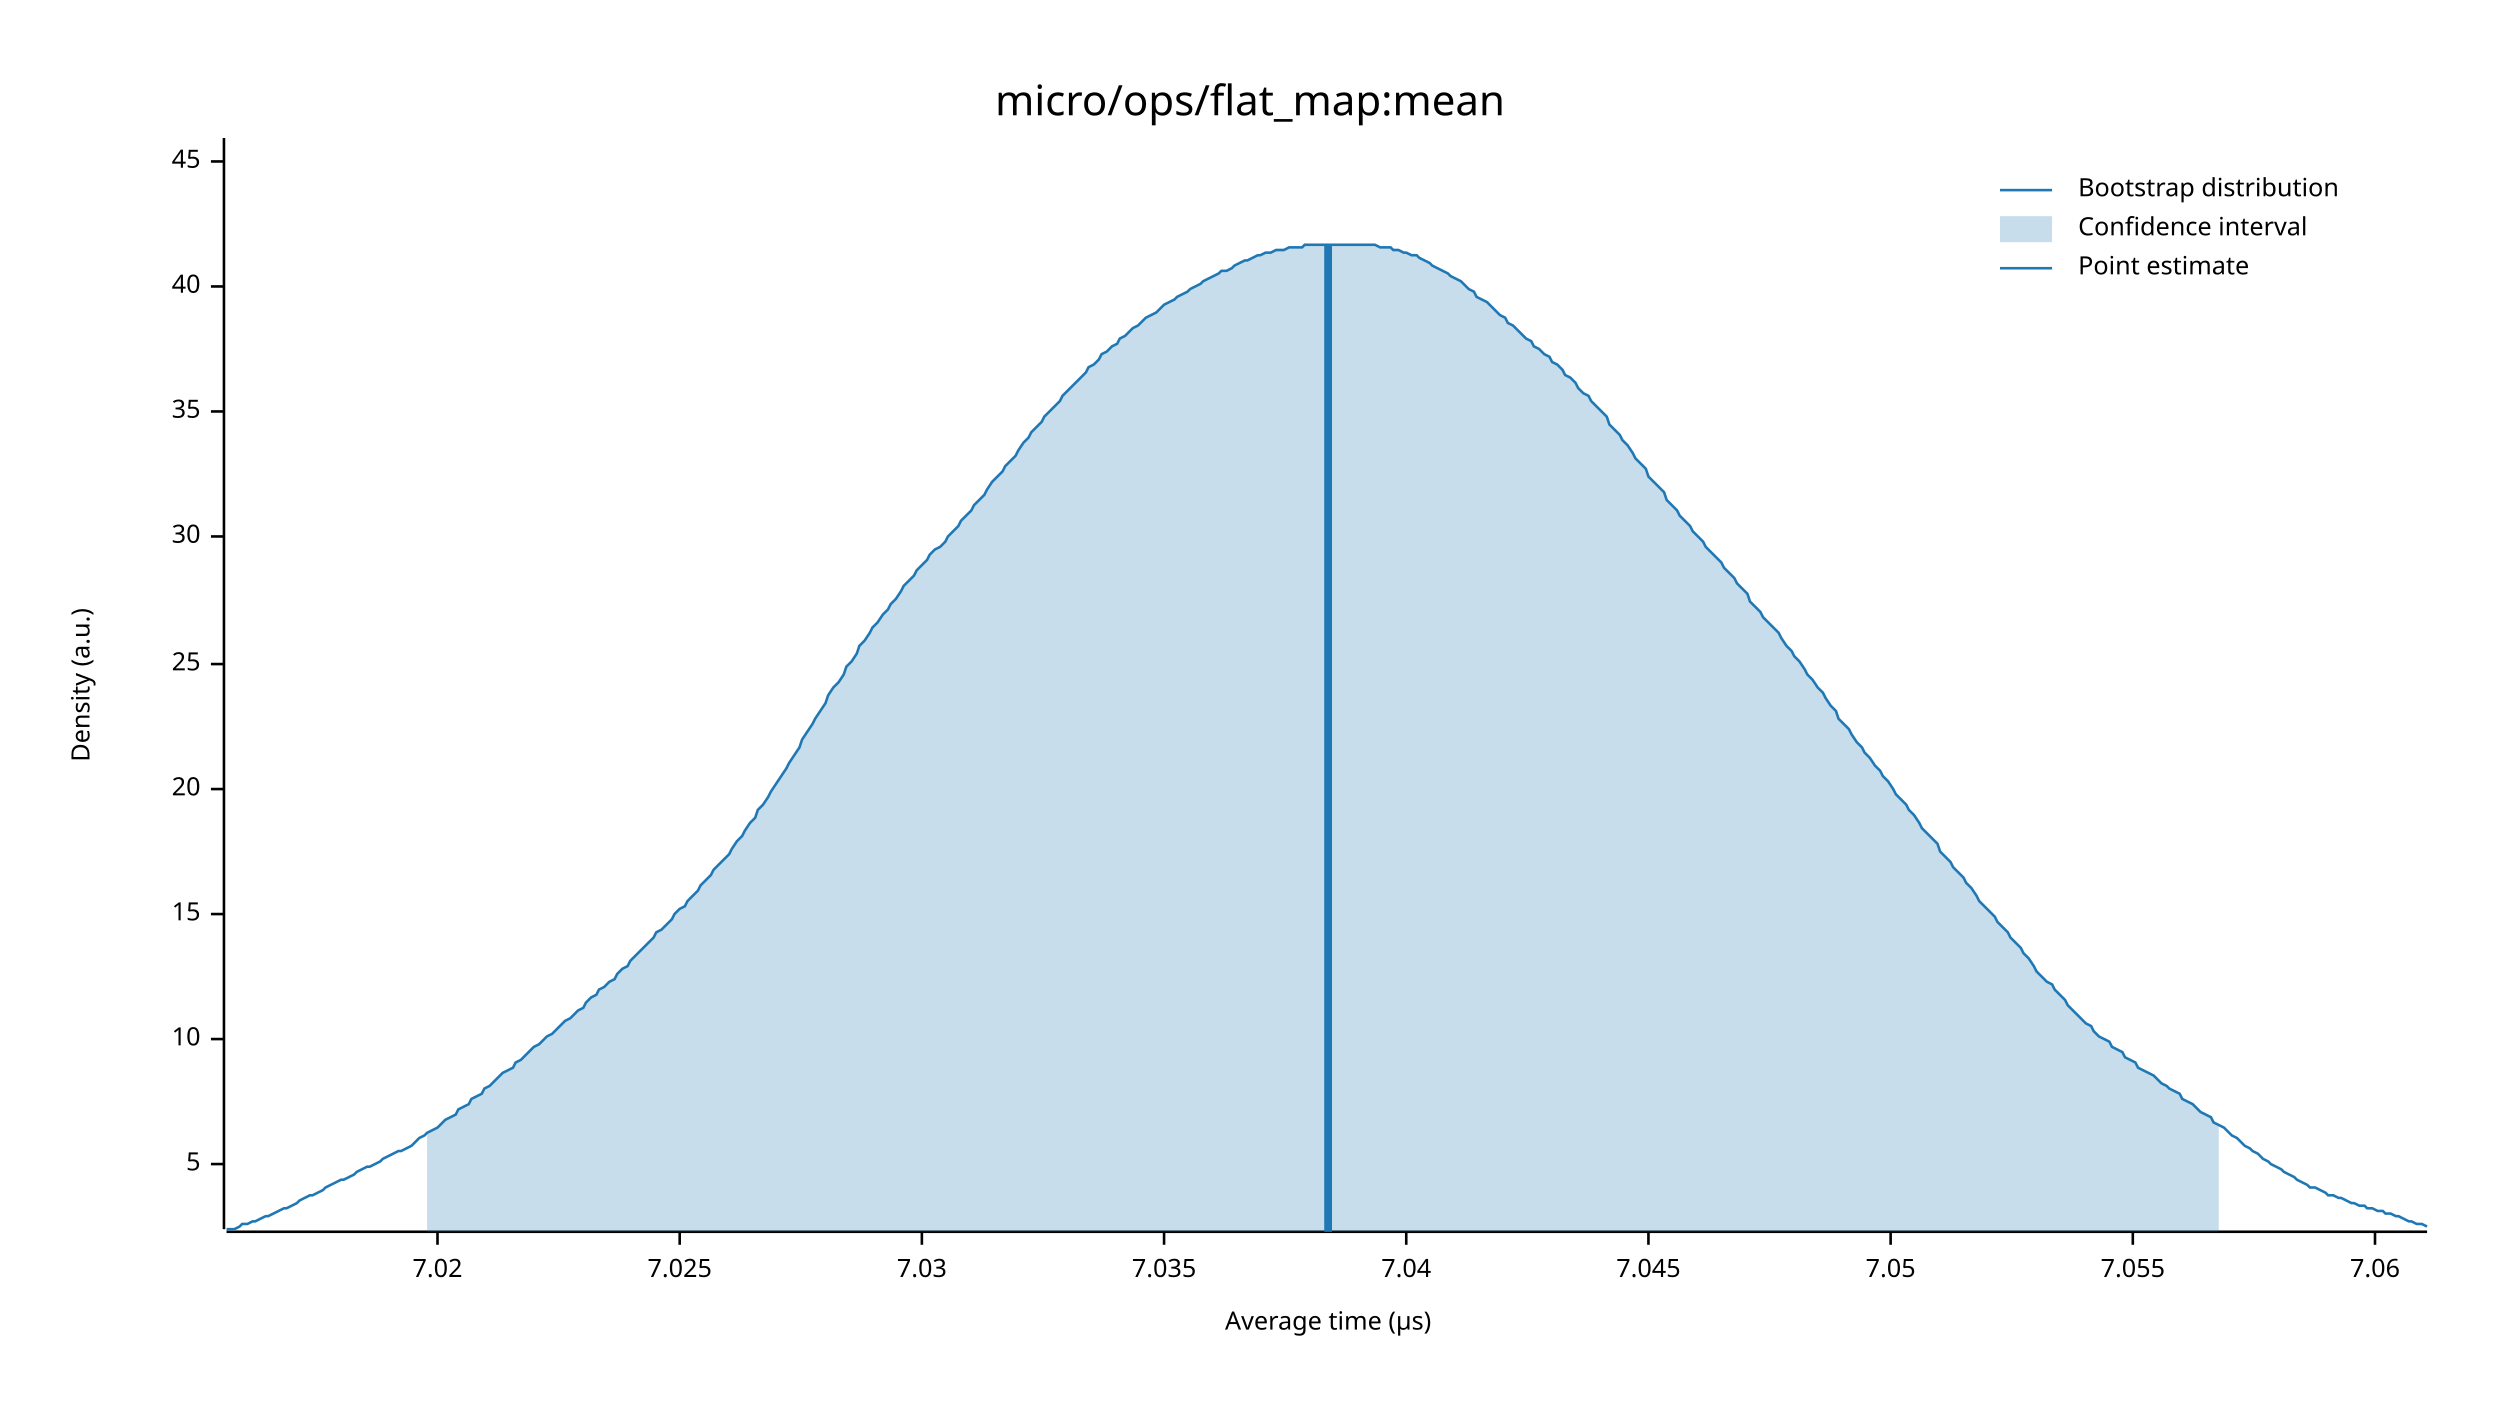
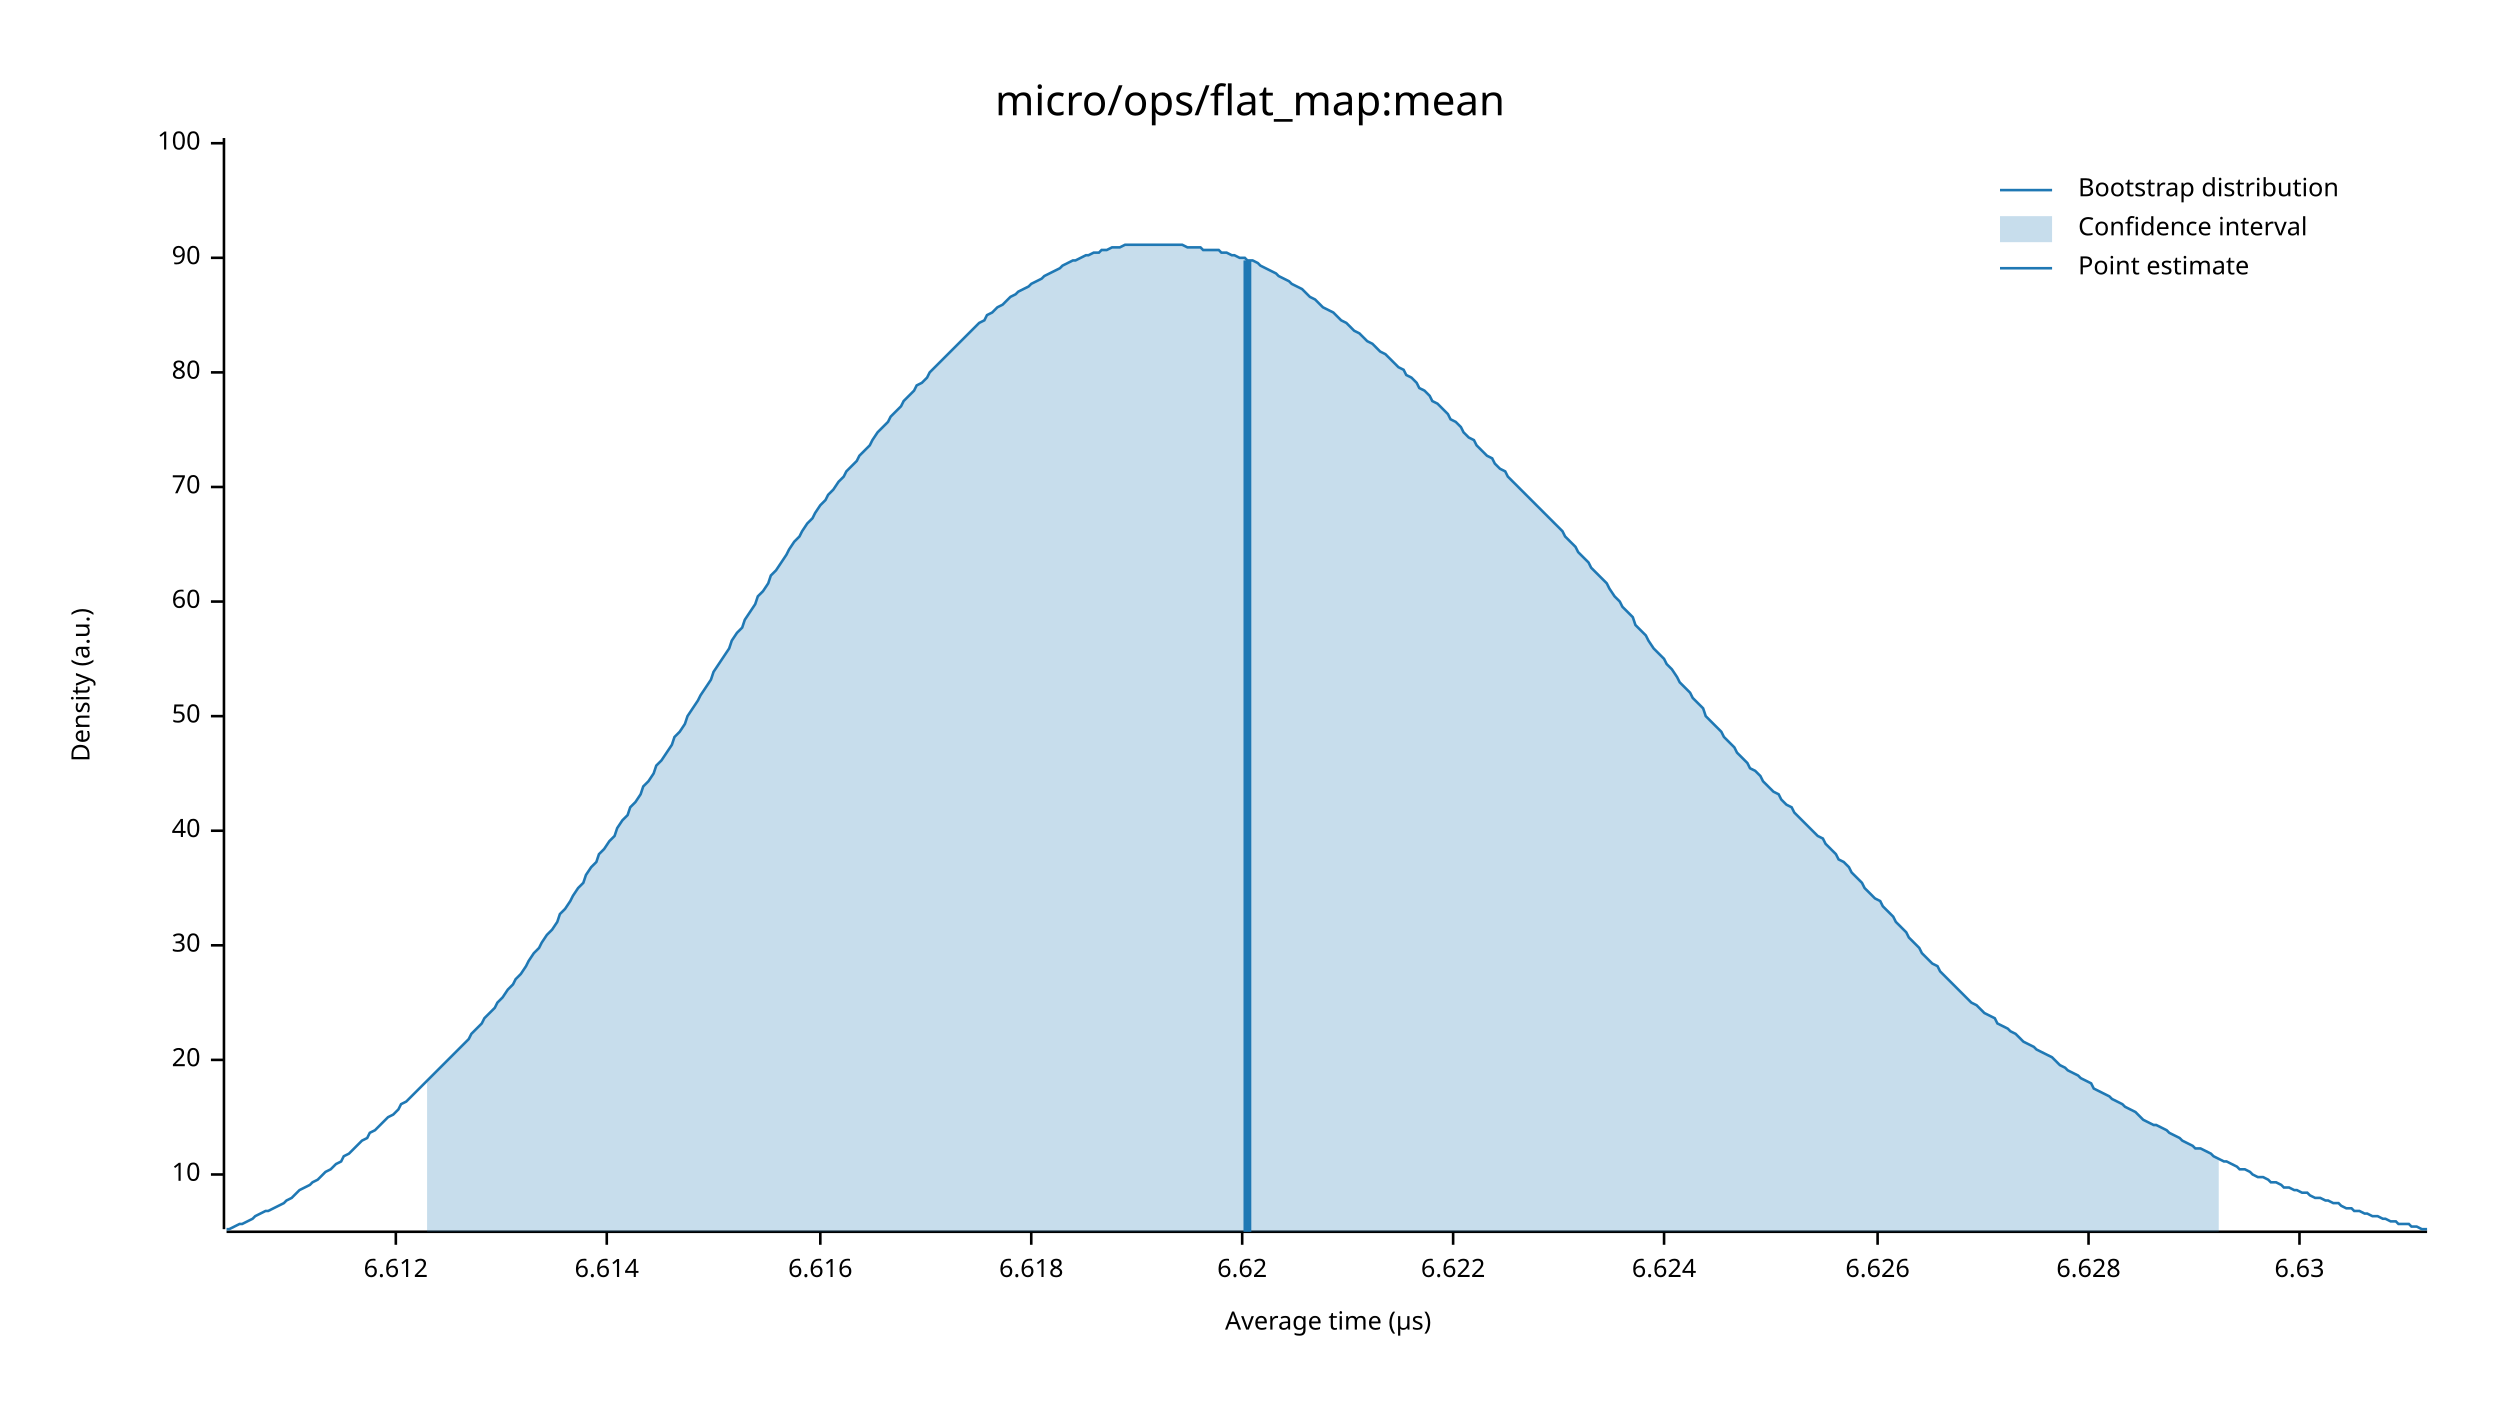
<svg xmlns="http://www.w3.org/2000/svg" width="960" height="540" viewBox="0 0 960 540">
  <text x="480" y="32" dy="0.76em" text-anchor="middle" font-family="sans-serif" font-size="16.129" opacity="1" fill="#000000">
micro/ops/flat_map:mean
</text>
  <text x="27" y="263" dy="0.76em" text-anchor="middle" font-family="sans-serif" font-size="9.677" opacity="1" fill="#000000" transform="rotate(270, 27, 263)">
Density (a.u.)
</text>
  <text x="510" y="513" dy="-0.5ex" text-anchor="middle" font-family="sans-serif" font-size="9.677" opacity="1" fill="#000000">
Average time (µs)
</text>
  <polyline fill="none" opacity="1" stroke="#000000" stroke-width="1" points="86,53 86,472 " />
-   <text x="77" y="447" dy="0.5ex" text-anchor="end" font-family="sans-serif" font-size="9.677" opacity="1" fill="#000000">
- 5
- </text>
-   <polyline fill="none" opacity="1" stroke="#000000" stroke-width="1" points="81,447 86,447 " />
-   <text x="77" y="399" dy="0.5ex" text-anchor="end" font-family="sans-serif" font-size="9.677" opacity="1" fill="#000000">
+   <text x="77" y="451" dy="0.5ex" text-anchor="end" font-family="sans-serif" font-size="9.677" opacity="1" fill="#000000">
10
</text>
-   <polyline fill="none" opacity="1" stroke="#000000" stroke-width="1" points="81,399 86,399 " />
-   <text x="77" y="351" dy="0.5ex" text-anchor="end" font-family="sans-serif" font-size="9.677" opacity="1" fill="#000000">
- 15
- </text>
-   <polyline fill="none" opacity="1" stroke="#000000" stroke-width="1" points="81,351 86,351 " />
-   <text x="77" y="303" dy="0.5ex" text-anchor="end" font-family="sans-serif" font-size="9.677" opacity="1" fill="#000000">
+   <polyline fill="none" opacity="1" stroke="#000000" stroke-width="1" points="81,451 86,451 " />
+   <text x="77" y="407" dy="0.5ex" text-anchor="end" font-family="sans-serif" font-size="9.677" opacity="1" fill="#000000">
20
</text>
-   <polyline fill="none" opacity="1" stroke="#000000" stroke-width="1" points="81,303 86,303 " />
-   <text x="77" y="255" dy="0.5ex" text-anchor="end" font-family="sans-serif" font-size="9.677" opacity="1" fill="#000000">
- 25
- </text>
-   <polyline fill="none" opacity="1" stroke="#000000" stroke-width="1" points="81,255 86,255 " />
-   <text x="77" y="206" dy="0.5ex" text-anchor="end" font-family="sans-serif" font-size="9.677" opacity="1" fill="#000000">
+   <polyline fill="none" opacity="1" stroke="#000000" stroke-width="1" points="81,407 86,407 " />
+   <text x="77" y="363" dy="0.5ex" text-anchor="end" font-family="sans-serif" font-size="9.677" opacity="1" fill="#000000">
30
</text>
-   <polyline fill="none" opacity="1" stroke="#000000" stroke-width="1" points="81,206 86,206 " />
-   <text x="77" y="158" dy="0.5ex" text-anchor="end" font-family="sans-serif" font-size="9.677" opacity="1" fill="#000000">
- 35
- </text>
-   <polyline fill="none" opacity="1" stroke="#000000" stroke-width="1" points="81,158 86,158 " />
-   <text x="77" y="110" dy="0.5ex" text-anchor="end" font-family="sans-serif" font-size="9.677" opacity="1" fill="#000000">
+   <polyline fill="none" opacity="1" stroke="#000000" stroke-width="1" points="81,363 86,363 " />
+   <text x="77" y="319" dy="0.5ex" text-anchor="end" font-family="sans-serif" font-size="9.677" opacity="1" fill="#000000">
40
</text>
-   <polyline fill="none" opacity="1" stroke="#000000" stroke-width="1" points="81,110 86,110 " />
-   <text x="77" y="62" dy="0.5ex" text-anchor="end" font-family="sans-serif" font-size="9.677" opacity="1" fill="#000000">
- 45
+   <polyline fill="none" opacity="1" stroke="#000000" stroke-width="1" points="81,319 86,319 " />
+   <text x="77" y="275" dy="0.5ex" text-anchor="end" font-family="sans-serif" font-size="9.677" opacity="1" fill="#000000">
+ 50
</text>
-   <polyline fill="none" opacity="1" stroke="#000000" stroke-width="1" points="81,62 86,62 " />
+   <polyline fill="none" opacity="1" stroke="#000000" stroke-width="1" points="81,275 86,275 " />
+   <text x="77" y="231" dy="0.5ex" text-anchor="end" font-family="sans-serif" font-size="9.677" opacity="1" fill="#000000">
+ 60
+ </text>
+   <polyline fill="none" opacity="1" stroke="#000000" stroke-width="1" points="81,231 86,231 " />
+   <text x="77" y="187" dy="0.5ex" text-anchor="end" font-family="sans-serif" font-size="9.677" opacity="1" fill="#000000">
+ 70
+ </text>
+   <polyline fill="none" opacity="1" stroke="#000000" stroke-width="1" points="81,187 86,187 " />
+   <text x="77" y="143" dy="0.5ex" text-anchor="end" font-family="sans-serif" font-size="9.677" opacity="1" fill="#000000">
+ 80
+ </text>
+   <polyline fill="none" opacity="1" stroke="#000000" stroke-width="1" points="81,143 86,143 " />
+   <text x="77" y="99" dy="0.5ex" text-anchor="end" font-family="sans-serif" font-size="9.677" opacity="1" fill="#000000">
+ 90
+ </text>
+   <polyline fill="none" opacity="1" stroke="#000000" stroke-width="1" points="81,99 86,99 " />
+   <text x="77" y="55" dy="0.5ex" text-anchor="end" font-family="sans-serif" font-size="9.677" opacity="1" fill="#000000">
+ 100
+ </text>
+   <polyline fill="none" opacity="1" stroke="#000000" stroke-width="1" points="81,55 86,55 " />
  <polyline fill="none" opacity="1" stroke="#000000" stroke-width="1" points="87,473 932,473 " />
-   <text x="168" y="483" dy="0.76em" text-anchor="middle" font-family="sans-serif" font-size="9.677" opacity="1" fill="#000000">
- 7.02
+   <text x="152" y="483" dy="0.76em" text-anchor="middle" font-family="sans-serif" font-size="9.677" opacity="1" fill="#000000">
+ 6.612
</text>
-   <polyline fill="none" opacity="1" stroke="#000000" stroke-width="1" points="168,473 168,478 " />
-   <text x="261" y="483" dy="0.76em" text-anchor="middle" font-family="sans-serif" font-size="9.677" opacity="1" fill="#000000">
- 7.025
+   <polyline fill="none" opacity="1" stroke="#000000" stroke-width="1" points="152,473 152,478 " />
+   <text x="233" y="483" dy="0.76em" text-anchor="middle" font-family="sans-serif" font-size="9.677" opacity="1" fill="#000000">
+ 6.614
</text>
-   <polyline fill="none" opacity="1" stroke="#000000" stroke-width="1" points="261,473 261,478 " />
-   <text x="354" y="483" dy="0.76em" text-anchor="middle" font-family="sans-serif" font-size="9.677" opacity="1" fill="#000000">
- 7.03
+   <polyline fill="none" opacity="1" stroke="#000000" stroke-width="1" points="233,473 233,478 " />
+   <text x="315" y="483" dy="0.76em" text-anchor="middle" font-family="sans-serif" font-size="9.677" opacity="1" fill="#000000">
+ 6.616
</text>
-   <polyline fill="none" opacity="1" stroke="#000000" stroke-width="1" points="354,473 354,478 " />
-   <text x="447" y="483" dy="0.76em" text-anchor="middle" font-family="sans-serif" font-size="9.677" opacity="1" fill="#000000">
- 7.035
+   <polyline fill="none" opacity="1" stroke="#000000" stroke-width="1" points="315,473 315,478 " />
+   <text x="396" y="483" dy="0.76em" text-anchor="middle" font-family="sans-serif" font-size="9.677" opacity="1" fill="#000000">
+ 6.618
</text>
-   <polyline fill="none" opacity="1" stroke="#000000" stroke-width="1" points="447,473 447,478 " />
-   <text x="540" y="483" dy="0.76em" text-anchor="middle" font-family="sans-serif" font-size="9.677" opacity="1" fill="#000000">
- 7.04
+   <polyline fill="none" opacity="1" stroke="#000000" stroke-width="1" points="396,473 396,478 " />
+   <text x="477" y="483" dy="0.76em" text-anchor="middle" font-family="sans-serif" font-size="9.677" opacity="1" fill="#000000">
+ 6.62
</text>
-   <polyline fill="none" opacity="1" stroke="#000000" stroke-width="1" points="540,473 540,478 " />
-   <text x="633" y="483" dy="0.76em" text-anchor="middle" font-family="sans-serif" font-size="9.677" opacity="1" fill="#000000">
- 7.045
+   <polyline fill="none" opacity="1" stroke="#000000" stroke-width="1" points="477,473 477,478 " />
+   <text x="558" y="483" dy="0.76em" text-anchor="middle" font-family="sans-serif" font-size="9.677" opacity="1" fill="#000000">
+ 6.622
</text>
-   <polyline fill="none" opacity="1" stroke="#000000" stroke-width="1" points="633,473 633,478 " />
-   <text x="726" y="483" dy="0.76em" text-anchor="middle" font-family="sans-serif" font-size="9.677" opacity="1" fill="#000000">
- 7.05
+   <polyline fill="none" opacity="1" stroke="#000000" stroke-width="1" points="558,473 558,478 " />
+   <text x="639" y="483" dy="0.76em" text-anchor="middle" font-family="sans-serif" font-size="9.677" opacity="1" fill="#000000">
+ 6.624
</text>
-   <polyline fill="none" opacity="1" stroke="#000000" stroke-width="1" points="726,473 726,478 " />
-   <text x="819" y="483" dy="0.76em" text-anchor="middle" font-family="sans-serif" font-size="9.677" opacity="1" fill="#000000">
- 7.055
+   <polyline fill="none" opacity="1" stroke="#000000" stroke-width="1" points="639,473 639,478 " />
+   <text x="721" y="483" dy="0.76em" text-anchor="middle" font-family="sans-serif" font-size="9.677" opacity="1" fill="#000000">
+ 6.626
</text>
-   <polyline fill="none" opacity="1" stroke="#000000" stroke-width="1" points="819,473 819,478 " />
-   <text x="912" y="483" dy="0.76em" text-anchor="middle" font-family="sans-serif" font-size="9.677" opacity="1" fill="#000000">
- 7.06
+   <polyline fill="none" opacity="1" stroke="#000000" stroke-width="1" points="721,473 721,478 " />
+   <text x="802" y="483" dy="0.76em" text-anchor="middle" font-family="sans-serif" font-size="9.677" opacity="1" fill="#000000">
+ 6.628
</text>
-   <polyline fill="none" opacity="1" stroke="#000000" stroke-width="1" points="912,473 912,478 " />
-   <polyline fill="none" opacity="1" stroke="#1F78B4" stroke-width="1" points="87,472 88,472 90,472 92,471 93,470 95,470 97,469 98,469 100,468 102,467 103,467 105,466 107,465 109,464 110,464 112,463 114,462 115,461 117,460 119,459 120,459 122,458 124,457 125,456 127,455 129,454 131,453 132,453 134,452 136,451 137,450 139,449 141,448 142,448 144,447 146,446 147,445 149,444 151,443 153,442 154,442 156,441 158,440 159,439 161,437 163,436 164,435 166,434 168,433 169,432 171,430 173,429 175,428 176,426 178,425 180,424 181,422 183,421 185,420 186,418 188,417 190,415 191,414 193,412 195,411 197,410 198,408 200,407 202,405 203,404 205,402 207,401 208,400 210,398 212,397 214,395 215,394 217,392 219,391 220,390 222,388 224,387 225,385 227,383 229,382 230,380 232,379 234,377 236,376 237,374 239,372 241,371 242,369 244,367 246,365 247,364 249,362 251,360 252,358 254,357 256,355 258,353 259,351 261,349 263,348 264,346 266,344 268,342 269,340 271,338 273,336 274,334 276,332 278,330 280,328 281,326 283,323 285,321 286,319 288,316 290,314 291,311 293,309 295,306 296,304 298,301 300,298 302,295 303,293 305,290 307,287 308,284 310,281 312,278 313,276 315,273 317,270 318,267 320,264 322,262 324,259 325,256 327,254 329,251 330,248 332,246 334,243 335,241 337,239 339,236 341,234 342,232 344,230 346,227 347,225 349,223 351,221 352,219 354,217 356,215 357,213 359,211 361,210 363,208 364,206 366,204 368,202 369,200 371,198 373,196 374,194 376,192 378,190 379,188 381,185 383,183 385,181 386,179 388,177 390,175 391,173 393,170 395,168 396,166 398,164 400,162 401,160 403,158 405,156 407,154 408,152 410,150 412,148 413,147 415,145 417,143 418,141 420,140 422,138 423,136 425,135 427,133 429,132 430,130 432,129 434,127 435,126 437,125 439,123 440,122 442,121 444,120 445,119 447,117 449,116 451,115 452,114 454,113 456,112 457,111 459,110 461,109 462,108 464,107 466,106 468,105 469,104 471,104 473,103 474,102 476,101 478,100 479,100 481,99 483,98 484,98 486,97 488,97 490,96 491,96 493,96 495,95 496,95 498,95 500,95 501,94 503,94 505,94 506,94 508,94 510,94 512,94 513,94 515,94 517,94 518,94 520,94 522,94 523,94 525,94 527,94 528,94 530,95 532,95 534,95 535,96 537,96 539,97 540,97 542,98 544,98 545,99 547,100 549,101 550,102 552,103 554,104 556,105 557,106 559,107 561,108 562,109 564,111 566,112 567,114 569,115 571,116 573,118 574,119 576,121 578,122 579,124 581,125 583,127 584,128 586,130 588,131 589,133 591,134 593,136 595,137 596,139 598,140 600,142 601,144 603,145 605,147 606,149 608,151 610,152 611,154 613,156 615,158 617,160 618,163 620,165 622,167 623,169 625,171 627,174 628,176 630,178 632,180 633,183 635,185 637,187 639,189 640,192 642,194 644,196 645,198 647,200 649,202 650,204 652,206 654,208 655,210 657,212 659,214 661,216 662,218 664,220 666,222 667,224 669,226 671,228 672,231 674,233 676,235 677,237 679,239 681,241 683,243 684,245 686,248 688,250 689,252 691,254 693,257 694,259 696,261 698,264 700,266 701,268 703,271 705,273 706,276 708,278 710,280 711,282 713,285 715,287 716,289 718,291 720,294 722,296 723,298 725,300 727,303 728,305 730,307 732,309 733,311 735,313 737,316 738,318 740,320 742,322 744,324 745,327 747,329 749,331 750,333 752,335 754,337 755,339 757,341 759,344 760,346 762,348 764,350 766,352 767,354 769,356 771,358 772,360 774,362 776,364 777,366 779,368 781,371 782,373 784,375 786,377 788,378 789,380 791,382 793,384 794,386 796,388 798,390 799,391 801,393 803,394 804,396 806,398 808,399 810,400 811,402 813,403 815,404 816,406 818,407 820,408 821,410 823,411 825,412 827,413 828,414 830,416 832,417 833,418 835,419 837,420 838,422 840,423 842,424 843,425 845,427 847,428 849,429 850,431 852,432 854,433 855,434 857,436 859,437 860,438 862,440 864,441 865,442 867,443 869,445 871,446 872,447 874,448 876,449 877,450 879,451 881,452 882,453 884,454 886,455 887,456 889,456 891,457 893,458 894,459 896,459 898,460 899,460 901,461 903,462 904,462 906,463 908,463 909,464 911,464 913,465 915,465 916,466 918,466 920,467 921,467 923,468 925,469 926,469 928,470 930,470 932,471 " />
-   <polygon opacity="0.25" fill="#1F78B4" points="164,435 166,434 168,433 169,432 171,430 173,429 175,428 176,426 178,425 180,424 181,422 183,421 185,420 186,418 188,417 190,415 191,414 193,412 195,411 197,410 198,408 200,407 202,405 203,404 205,402 207,401 208,400 210,398 212,397 214,395 215,394 217,392 219,391 220,390 222,388 224,387 225,385 227,383 229,382 230,380 232,379 234,377 236,376 237,374 239,372 241,371 242,369 244,367 246,365 247,364 249,362 251,360 252,358 254,357 256,355 258,353 259,351 261,349 263,348 264,346 266,344 268,342 269,340 271,338 273,336 274,334 276,332 278,330 280,328 281,326 283,323 285,321 286,319 288,316 290,314 291,311 293,309 295,306 296,304 298,301 300,298 302,295 303,293 305,290 307,287 308,284 310,281 312,278 313,276 315,273 317,270 318,267 320,264 322,262 324,259 325,256 327,254 329,251 330,248 332,246 334,243 335,241 337,239 339,236 341,234 342,232 344,230 346,227 347,225 349,223 351,221 352,219 354,217 356,215 357,213 359,211 361,210 363,208 364,206 366,204 368,202 369,200 371,198 373,196 374,194 376,192 378,190 379,188 381,185 383,183 385,181 386,179 388,177 390,175 391,173 393,170 395,168 396,166 398,164 400,162 401,160 403,158 405,156 407,154 408,152 410,150 412,148 413,147 415,145 417,143 418,141 420,140 422,138 423,136 425,135 427,133 429,132 430,130 432,129 434,127 435,126 437,125 439,123 440,122 442,121 444,120 445,119 447,117 449,116 451,115 452,114 454,113 456,112 457,111 459,110 461,109 462,108 464,107 466,106 468,105 469,104 471,104 473,103 474,102 476,101 478,100 479,100 481,99 483,98 484,98 486,97 488,97 490,96 491,96 493,96 495,95 496,95 498,95 500,95 501,94 503,94 505,94 506,94 508,94 510,94 512,94 513,94 515,94 517,94 518,94 520,94 522,94 523,94 525,94 527,94 528,94 530,95 532,95 534,95 535,96 537,96 539,97 540,97 542,98 544,98 545,99 547,100 549,101 550,102 552,103 554,104 556,105 557,106 559,107 561,108 562,109 564,111 566,112 567,114 569,115 571,116 573,118 574,119 576,121 578,122 579,124 581,125 583,127 584,128 586,130 588,131 589,133 591,134 593,136 595,137 596,139 598,140 600,142 601,144 603,145 605,147 606,149 608,151 610,152 611,154 613,156 615,158 617,160 618,163 620,165 622,167 623,169 625,171 627,174 628,176 630,178 632,180 633,183 635,185 637,187 639,189 640,192 642,194 644,196 645,198 647,200 649,202 650,204 652,206 654,208 655,210 657,212 659,214 661,216 662,218 664,220 666,222 667,224 669,226 671,228 672,231 674,233 676,235 677,237 679,239 681,241 683,243 684,245 686,248 688,250 689,252 691,254 693,257 694,259 696,261 698,264 700,266 701,268 703,271 705,273 706,276 708,278 710,280 711,282 713,285 715,287 716,289 718,291 720,294 722,296 723,298 725,300 727,303 728,305 730,307 732,309 733,311 735,313 737,316 738,318 740,320 742,322 744,324 745,327 747,329 749,331 750,333 752,335 754,337 755,339 757,341 759,344 760,346 762,348 764,350 766,352 767,354 769,356 771,358 772,360 774,362 776,364 777,366 779,368 781,371 782,373 784,375 786,377 788,378 789,380 791,382 793,384 794,386 796,388 798,390 799,391 801,393 803,394 804,396 806,398 808,399 810,400 811,402 813,403 815,404 816,406 818,407 820,408 821,410 823,411 825,412 827,413 828,414 830,416 832,417 833,418 835,419 837,420 838,422 840,423 842,424 843,425 845,427 847,428 849,429 850,431 852,432 852,473 164,473 " />
-   <polyline fill="none" opacity="1" stroke="#1F78B4" stroke-width="3" points="510,473 510,94 " />
+   <polyline fill="none" opacity="1" stroke="#000000" stroke-width="1" points="802,473 802,478 " />
+   <text x="883" y="483" dy="0.76em" text-anchor="middle" font-family="sans-serif" font-size="9.677" opacity="1" fill="#000000">
+ 6.63
+ </text>
+   <polyline fill="none" opacity="1" stroke="#000000" stroke-width="1" points="883,473 883,478 " />
+   <polyline fill="none" opacity="1" stroke="#1F78B4" stroke-width="1" points="87,472 88,472 90,471 92,470 93,470 95,469 97,468 98,467 100,466 102,465 103,465 105,464 107,463 109,462 110,461 112,460 114,458 115,457 117,456 119,455 120,454 122,453 124,451 125,450 127,449 129,447 131,446 132,444 134,443 136,441 137,440 139,438 141,437 142,435 144,434 146,432 147,431 149,429 151,428 153,426 154,424 156,423 158,421 159,420 161,418 163,416 164,415 166,413 168,411 169,410 171,408 173,406 175,404 176,403 178,401 180,399 181,397 183,395 185,393 186,391 188,389 190,387 191,385 193,383 195,380 197,378 198,376 200,374 202,371 203,369 205,366 207,364 208,362 210,359 212,357 214,354 215,351 217,349 219,346 220,344 222,341 224,339 225,336 227,333 229,331 230,328 232,326 234,323 236,321 237,318 239,315 241,313 242,310 244,308 246,305 247,302 249,300 251,297 252,294 254,292 256,289 258,286 259,283 261,281 263,278 264,275 266,272 268,269 269,267 271,264 273,261 274,258 276,255 278,252 280,249 281,246 283,243 285,241 286,238 288,235 290,232 291,229 293,227 295,224 296,221 298,219 300,216 302,213 303,211 305,208 307,206 308,204 310,201 312,199 313,197 315,194 317,192 318,190 320,188 322,185 324,183 325,181 327,179 329,177 330,175 332,173 334,171 335,169 337,166 339,164 341,162 342,160 344,158 346,156 347,154 349,152 351,150 352,148 354,147 356,145 357,143 359,141 361,139 363,137 364,136 366,134 368,132 369,131 371,129 373,127 374,126 376,124 378,123 379,121 381,120 383,118 385,117 386,116 388,114 390,113 391,112 393,111 395,110 396,109 398,108 400,107 401,106 403,105 405,104 407,103 408,102 410,101 412,100 413,100 415,99 417,98 418,98 420,97 422,97 423,96 425,96 427,95 429,95 430,95 432,94 434,94 435,94 437,94 439,94 440,94 442,94 444,94 445,94 447,94 449,94 451,94 452,94 454,94 456,95 457,95 459,95 461,95 462,96 464,96 466,96 468,96 469,97 471,97 473,98 474,98 476,99 478,99 479,100 481,100 483,101 484,102 486,103 488,104 490,105 491,106 493,107 495,108 496,109 498,110 500,111 501,112 503,114 505,115 506,116 508,118 510,119 512,120 513,121 515,123 517,124 518,125 520,127 522,128 523,129 525,131 527,132 528,133 530,135 532,136 534,138 535,139 537,141 539,142 540,144 542,145 544,147 545,149 547,150 549,152 550,154 552,155 554,157 556,159 557,161 559,162 561,164 562,166 564,168 566,169 567,171 569,173 571,175 573,176 574,178 576,180 578,181 579,183 581,185 583,187 584,188 586,190 588,192 589,193 591,195 593,197 595,199 596,200 598,202 600,204 601,206 603,208 605,210 606,212 608,214 610,216 611,218 613,220 615,222 617,224 618,226 620,229 622,231 623,233 625,235 627,237 628,240 630,242 632,244 633,246 635,249 637,251 639,253 640,255 642,257 644,260 645,262 647,264 649,266 650,268 652,270 654,272 655,275 657,277 659,279 661,281 662,283 664,285 666,287 667,289 669,291 671,293 672,295 674,296 676,298 677,300 679,302 681,304 683,305 684,307 686,309 688,310 689,312 691,314 693,316 694,317 696,319 698,321 700,322 701,324 703,326 705,328 706,330 708,331 710,333 711,335 713,337 715,339 716,341 718,343 720,345 722,346 723,348 725,350 727,352 728,354 730,356 732,358 733,360 735,362 737,364 738,366 740,368 742,370 744,371 745,373 747,375 749,377 750,378 752,380 754,382 755,383 757,385 759,386 760,387 762,389 764,390 766,391 767,393 769,394 771,395 772,396 774,397 776,399 777,400 779,401 781,402 782,403 784,404 786,405 788,406 789,407 791,409 793,410 794,411 796,412 798,413 799,414 801,415 803,416 804,418 806,419 808,420 810,421 811,422 813,423 815,424 816,425 818,426 820,427 821,428 823,430 825,431 827,432 828,432 830,433 832,434 833,435 835,436 837,437 838,438 840,439 842,440 843,441 845,441 847,442 849,443 850,444 852,445 854,446 855,446 857,447 859,448 860,449 862,449 864,450 865,451 867,452 869,452 871,453 872,454 874,454 876,455 877,456 879,456 881,457 882,457 884,458 886,458 887,459 889,460 891,460 893,461 894,461 896,462 898,462 899,463 901,464 903,464 904,465 906,465 908,466 909,466 911,467 913,467 915,468 916,468 918,469 920,469 921,470 923,470 925,470 926,471 928,471 930,472 932,472 " />
+   <polygon opacity="0.25" fill="#1F78B4" points="164,415 166,413 168,411 169,410 171,408 173,406 175,404 176,403 178,401 180,399 181,397 183,395 185,393 186,391 188,389 190,387 191,385 193,383 195,380 197,378 198,376 200,374 202,371 203,369 205,366 207,364 208,362 210,359 212,357 214,354 215,351 217,349 219,346 220,344 222,341 224,339 225,336 227,333 229,331 230,328 232,326 234,323 236,321 237,318 239,315 241,313 242,310 244,308 246,305 247,302 249,300 251,297 252,294 254,292 256,289 258,286 259,283 261,281 263,278 264,275 266,272 268,269 269,267 271,264 273,261 274,258 276,255 278,252 280,249 281,246 283,243 285,241 286,238 288,235 290,232 291,229 293,227 295,224 296,221 298,219 300,216 302,213 303,211 305,208 307,206 308,204 310,201 312,199 313,197 315,194 317,192 318,190 320,188 322,185 324,183 325,181 327,179 329,177 330,175 332,173 334,171 335,169 337,166 339,164 341,162 342,160 344,158 346,156 347,154 349,152 351,150 352,148 354,147 356,145 357,143 359,141 361,139 363,137 364,136 366,134 368,132 369,131 371,129 373,127 374,126 376,124 378,123 379,121 381,120 383,118 385,117 386,116 388,114 390,113 391,112 393,111 395,110 396,109 398,108 400,107 401,106 403,105 405,104 407,103 408,102 410,101 412,100 413,100 415,99 417,98 418,98 420,97 422,97 423,96 425,96 427,95 429,95 430,95 432,94 434,94 435,94 437,94 439,94 440,94 442,94 444,94 445,94 447,94 449,94 451,94 452,94 454,94 456,95 457,95 459,95 461,95 462,96 464,96 466,96 468,96 469,97 471,97 473,98 474,98 476,99 478,99 479,100 481,100 483,101 484,102 486,103 488,104 490,105 491,106 493,107 495,108 496,109 498,110 500,111 501,112 503,114 505,115 506,116 508,118 510,119 512,120 513,121 515,123 517,124 518,125 520,127 522,128 523,129 525,131 527,132 528,133 530,135 532,136 534,138 535,139 537,141 539,142 540,144 542,145 544,147 545,149 547,150 549,152 550,154 552,155 554,157 556,159 557,161 559,162 561,164 562,166 564,168 566,169 567,171 569,173 571,175 573,176 574,178 576,180 578,181 579,183 581,185 583,187 584,188 586,190 588,192 589,193 591,195 593,197 595,199 596,200 598,202 600,204 601,206 603,208 605,210 606,212 608,214 610,216 611,218 613,220 615,222 617,224 618,226 620,229 622,231 623,233 625,235 627,237 628,240 630,242 632,244 633,246 635,249 637,251 639,253 640,255 642,257 644,260 645,262 647,264 649,266 650,268 652,270 654,272 655,275 657,277 659,279 661,281 662,283 664,285 666,287 667,289 669,291 671,293 672,295 674,296 676,298 677,300 679,302 681,304 683,305 684,307 686,309 688,310 689,312 691,314 693,316 694,317 696,319 698,321 700,322 701,324 703,326 705,328 706,330 708,331 710,333 711,335 713,337 715,339 716,341 718,343 720,345 722,346 723,348 725,350 727,352 728,354 730,356 732,358 733,360 735,362 737,364 738,366 740,368 742,370 744,371 745,373 747,375 749,377 750,378 752,380 754,382 755,383 757,385 759,386 760,387 762,389 764,390 766,391 767,393 769,394 771,395 772,396 774,397 776,399 777,400 779,401 781,402 782,403 784,404 786,405 788,406 789,407 791,409 793,410 794,411 796,412 798,413 799,414 801,415 803,416 804,418 806,419 808,420 810,421 811,422 813,423 815,424 816,425 818,426 820,427 821,428 823,430 825,431 827,432 828,432 830,433 832,434 833,435 835,436 837,437 838,438 840,439 842,440 843,441 845,441 847,442 849,443 850,444 852,445 852,473 164,473 " />
+   <polyline fill="none" opacity="1" stroke="#1F78B4" stroke-width="3" points="479,473 479,100 " />
  <text x="798" y="68" dy="0.76em" text-anchor="start" font-family="sans-serif" font-size="9.677" opacity="1" fill="#000000">
Bootstrap distribution
</text>
  <text x="798" y="83" dy="0.76em" text-anchor="start" font-family="sans-serif" font-size="9.677" opacity="1" fill="#000000">
Confidence interval
</text>
  <text x="798" y="98" dy="0.76em" text-anchor="start" font-family="sans-serif" font-size="9.677" opacity="1" fill="#000000">
Point estimate
</text>
  <polyline fill="none" opacity="1" stroke="#1F78B4" stroke-width="1" points="768,73 788,73 " />
  <rect x="768" y="83" width="20" height="10" opacity="0.25" fill="#1F78B4" stroke="none" />
  <polyline fill="none" opacity="1" stroke="#1F78B4" stroke-width="1" points="768,103 788,103 " />
</svg>
